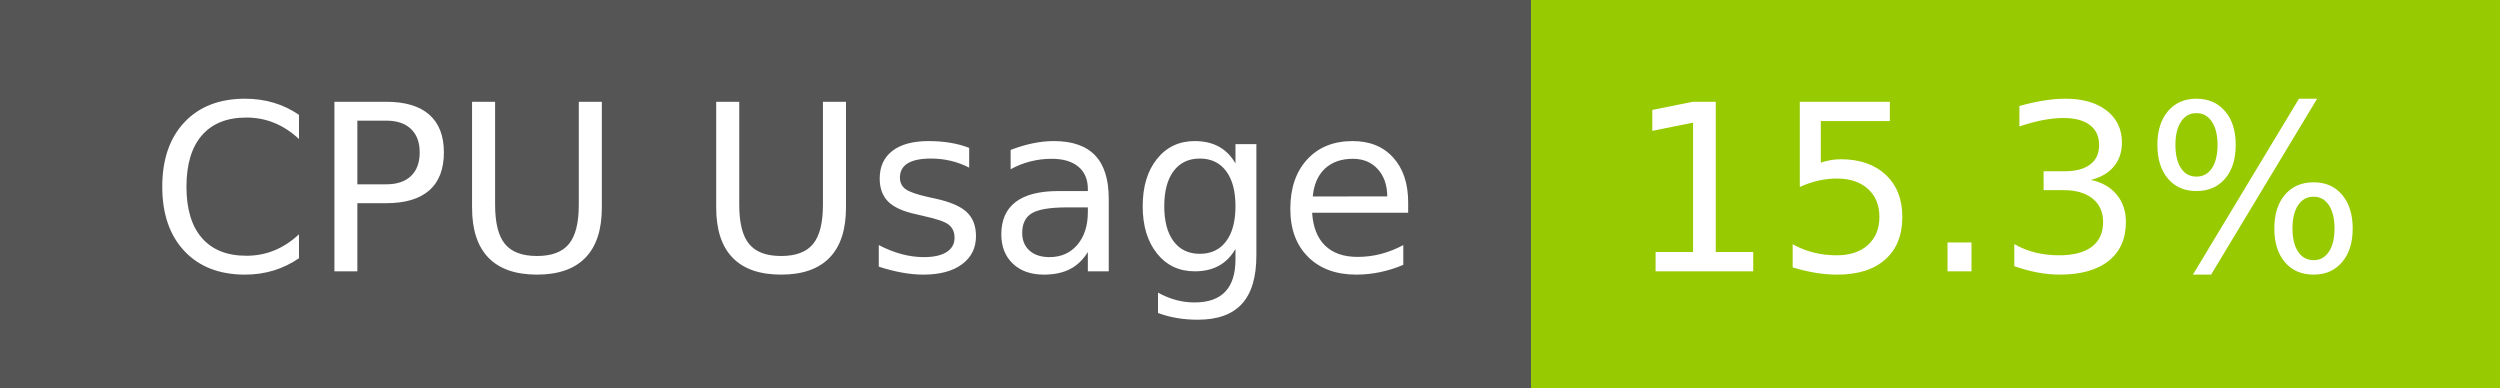
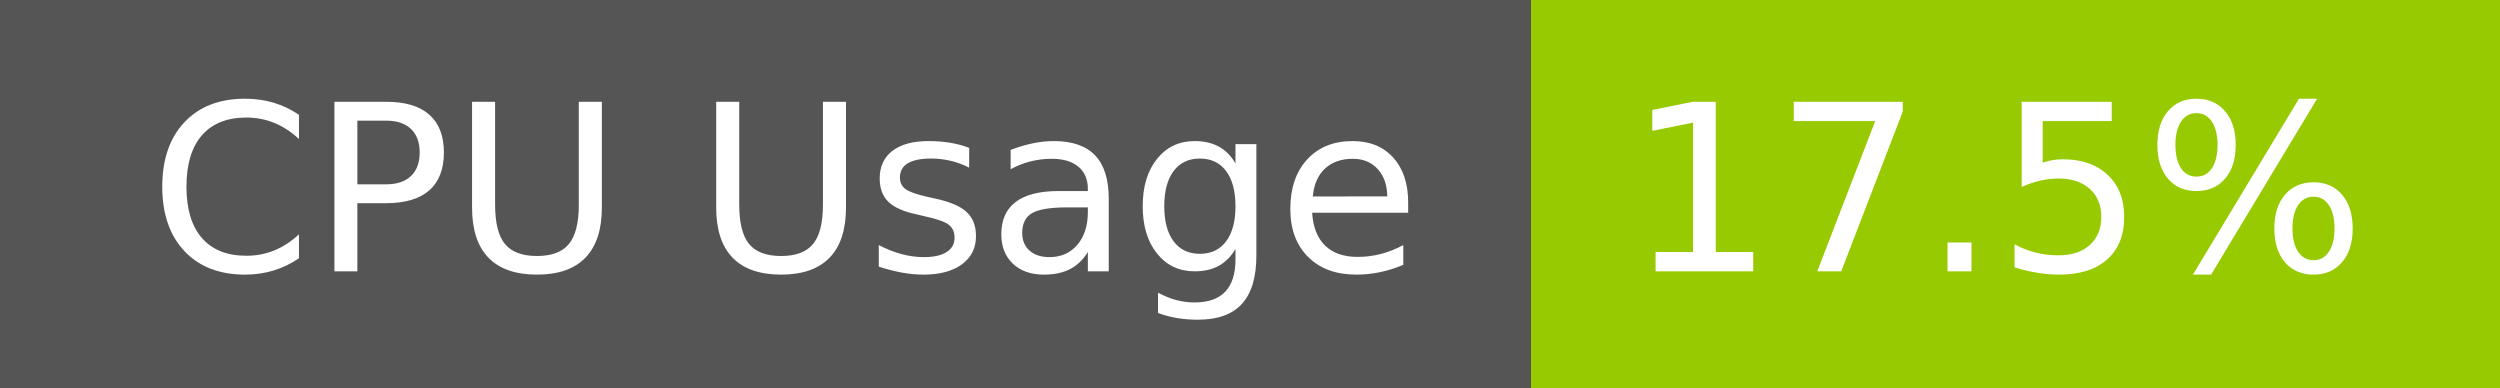
- <svg xmlns="http://www.w3.org/2000/svg" width="129" height="20" role="img" aria-label="CPU Usage: 15.3%">
+ <svg xmlns="http://www.w3.org/2000/svg" width="129" height="20" role="img" aria-label="CPU Usage: 17.5%">
  <g shape-rendering="crispEdges">
    <rect width="79" height="20" fill="#555" />
    <rect x="79" width="50" height="20" fill="#97ca00" />
  </g>
  <g fill="#fff" text-anchor="middle" font-family="Verdana,Geneva,DejaVu Sans,sans-serif" text-rendering="geometricPrecision" font-size="120">
    <text x="405" y="140" transform="scale(.1)" fill="#fff" textLength="665">CPU Usage</text>
-     <text x="1030" y="140" transform="scale(.1)" fill="#fff" textLength="390">15.3%</text>
+     <text x="1030" y="140" transform="scale(.1)" fill="#fff" textLength="390">17.5%</text>
  </g>
</svg>
